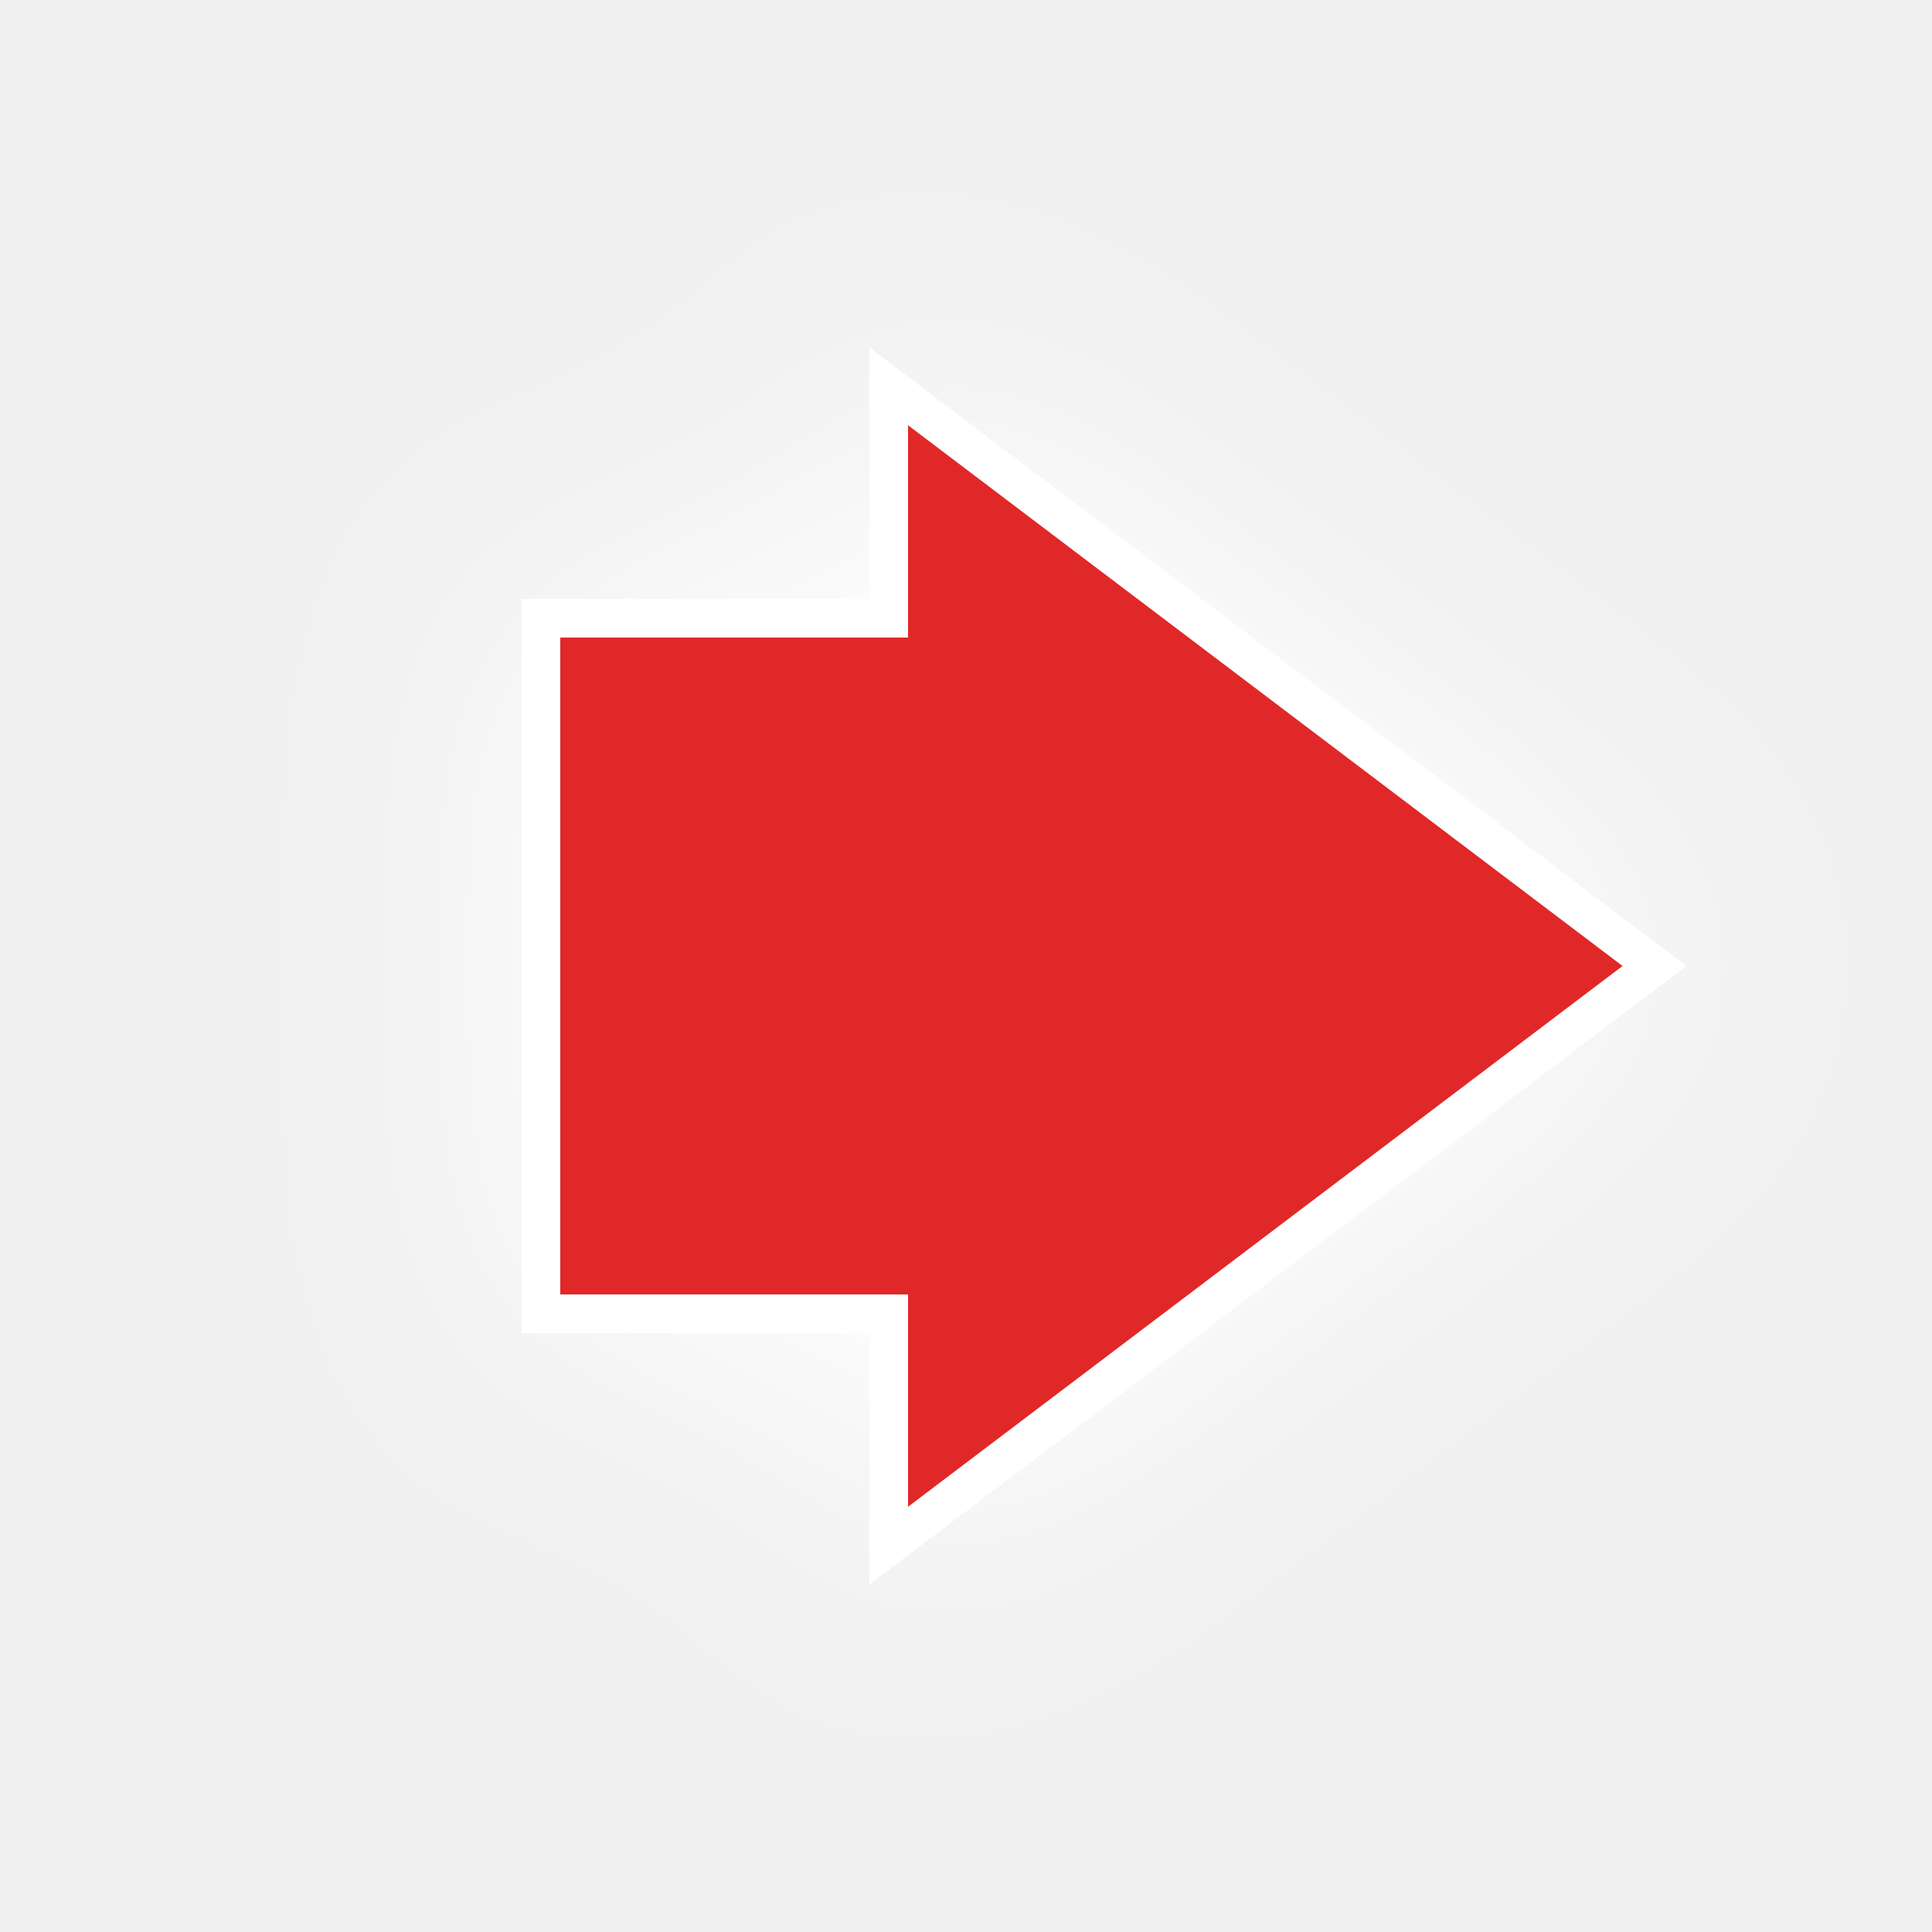
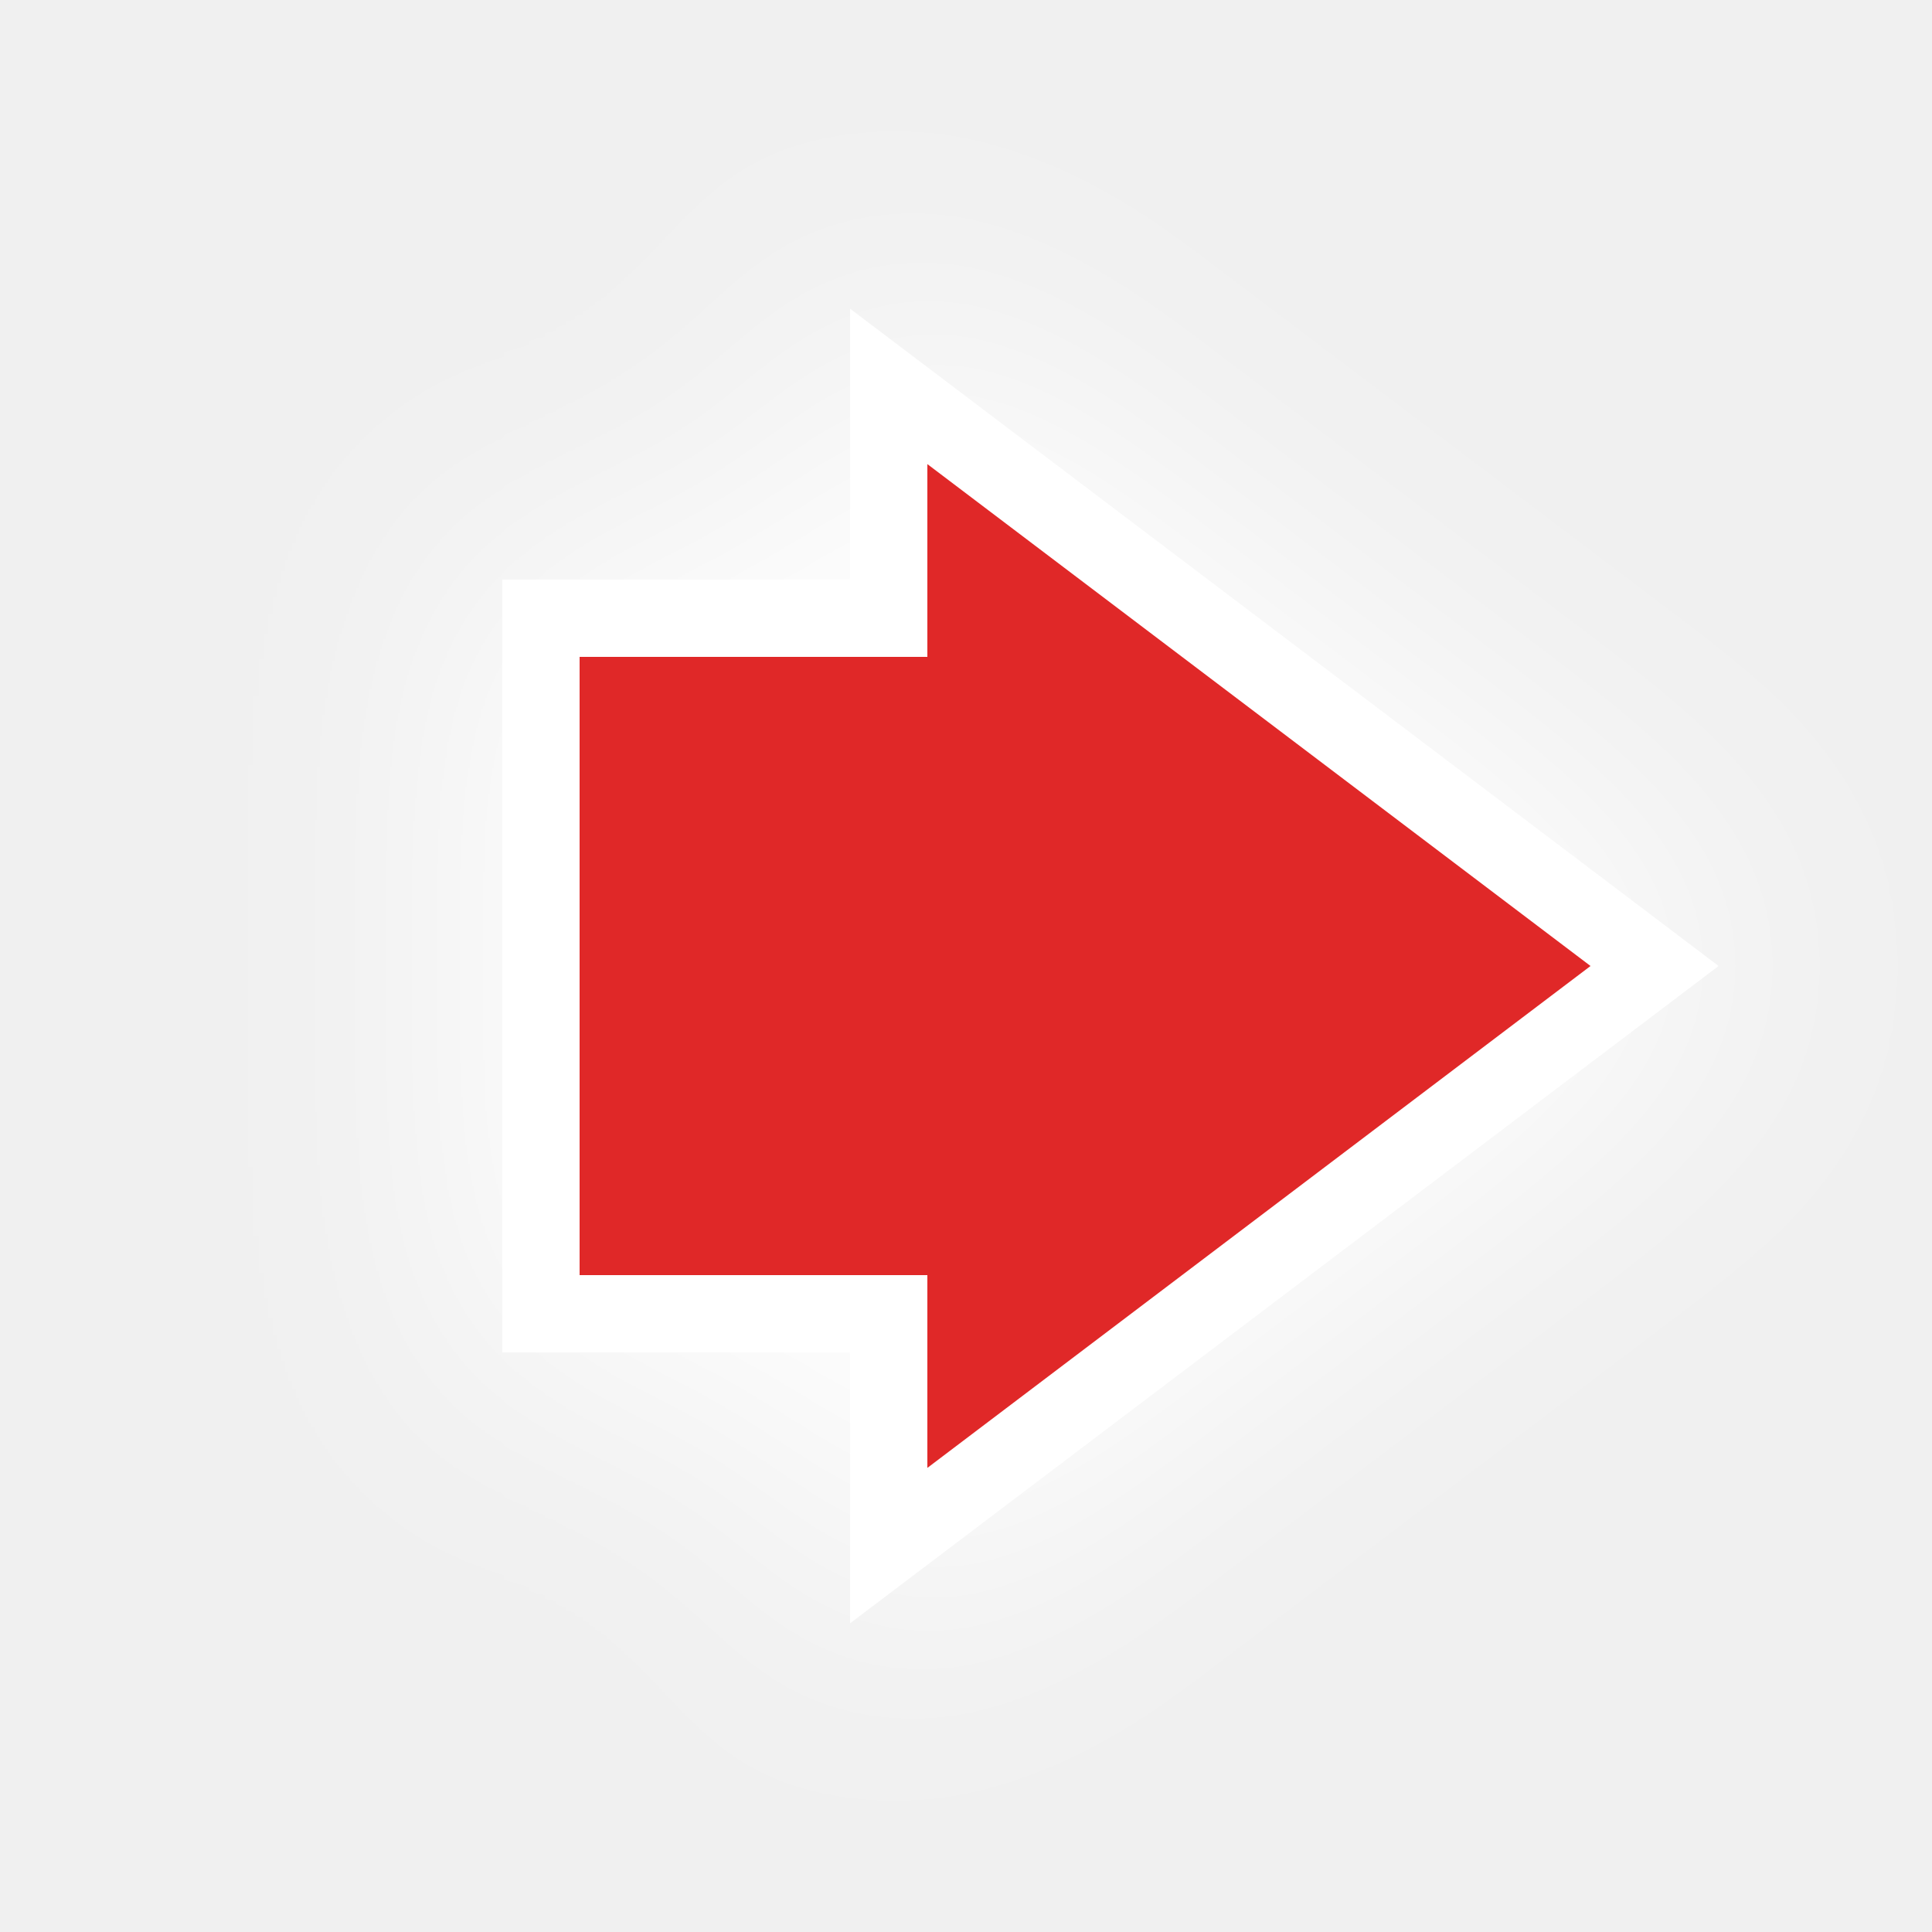
<svg xmlns="http://www.w3.org/2000/svg" viewBox="0 0 100 100" height="100" width="100" version="1.1" id="svg45">
-   <path style="fill:#ffffff;fill-opacity:1;stroke:#ffffff;stroke-width:3.0;stroke-opacity:1;filter:url(#backFilter);" d="M 46,80 85.64,50 46,20 V 32 H 28 v 36 h 18 z" id="background_path" />
+   <path style="fill:#ffffff;fill-opacity:1;stroke:#ffffff;stroke-width:6.0;stroke-opacity:1;filter:url(#backFilter);" d="M 46,80 85.64,50 46,20 V 32 H 28 v 36 h 18 z" id="background_path" />
  <defs>
    <filter style="color-interpolation-filters:sRGB" id="backFilter" x="-0.263" width="1.527" y="-0.342" height="1.684">
      <feGaussianBlur stdDeviation="7.086" id="gaussianBlurBack" />
    </filter>
  </defs>
-   <path style="fill:#e02828;fill-opacity:1;stroke:#ffffff;stroke-width:2;stroke-opacity:1;stroke-miterlimit:4;stroke-dasharray:none" d="M 46,80 85.64,50 46,20 V 32 H 28 v 36 h 18 z" id="main_path" />
+   <path style="fill:#e02828;fill-opacity:1;stroke:#ffffff;stroke-width:4;stroke-opacity:1;stroke-miterlimit:4;stroke-dasharray:none" d="M 46,80 85.64,50 46,20 V 32 H 28 v 36 h 18 z" id="main_path" />
</svg>
